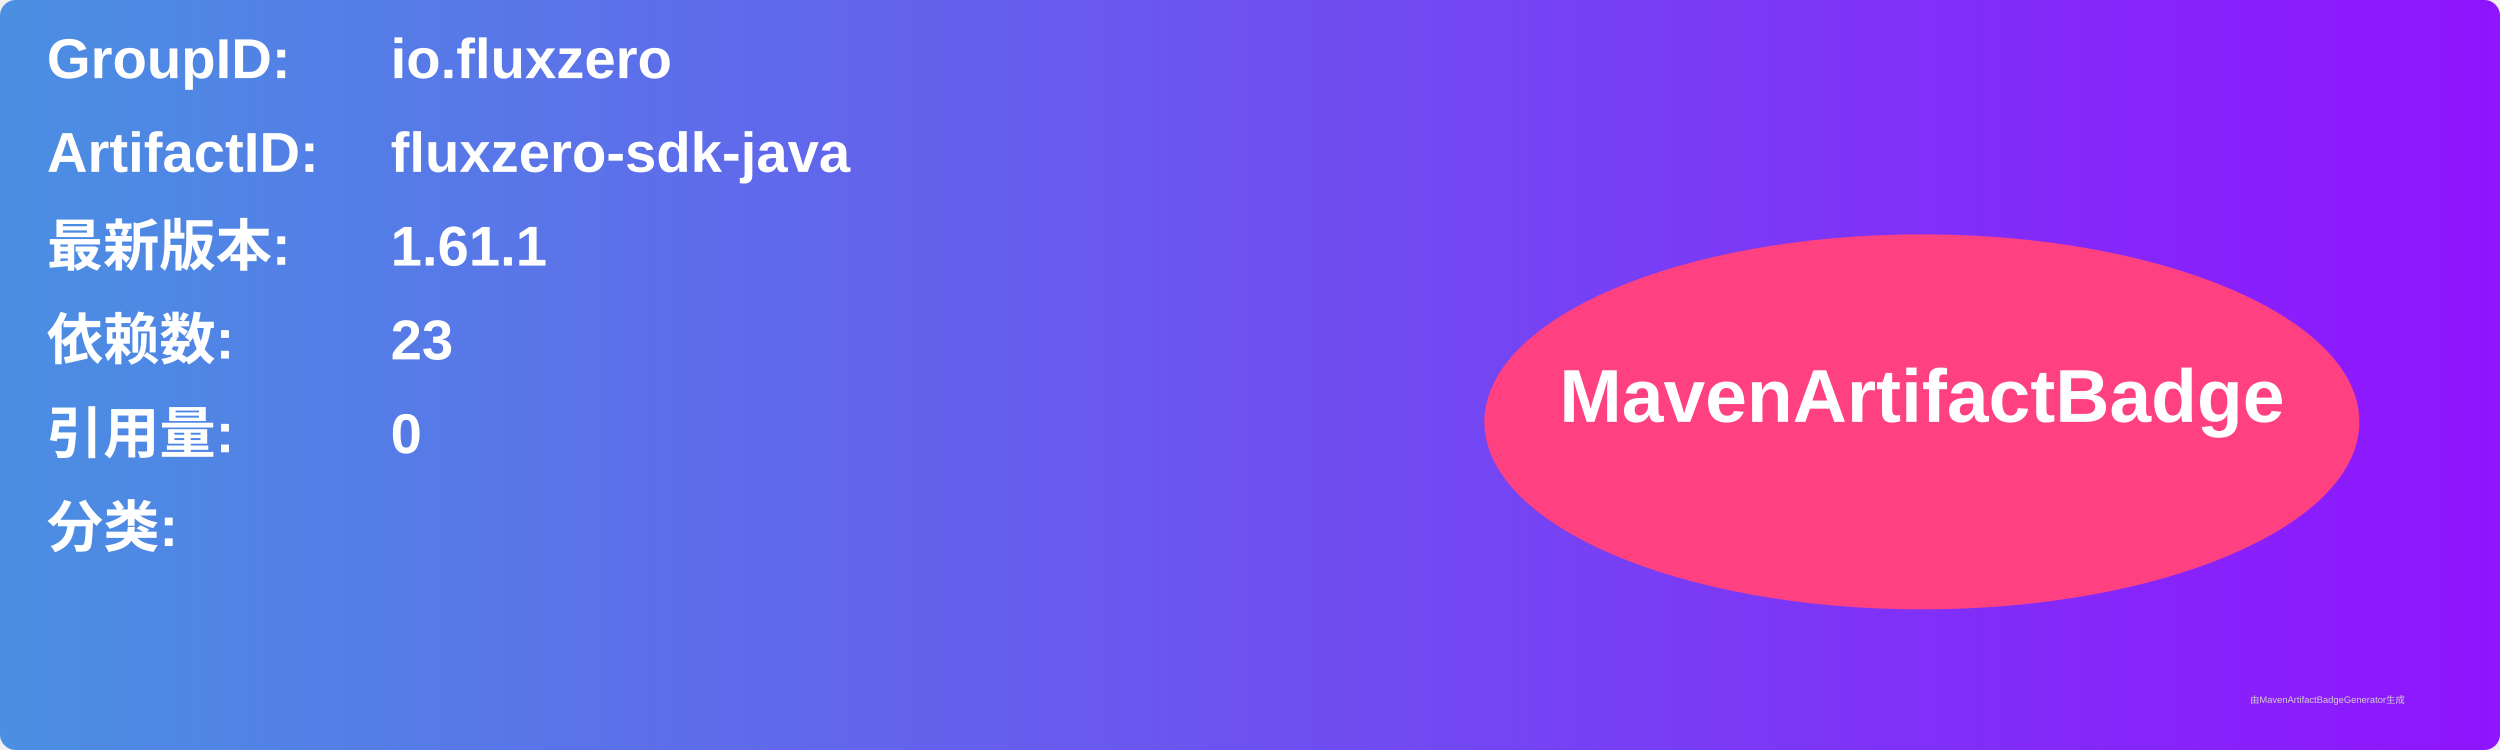
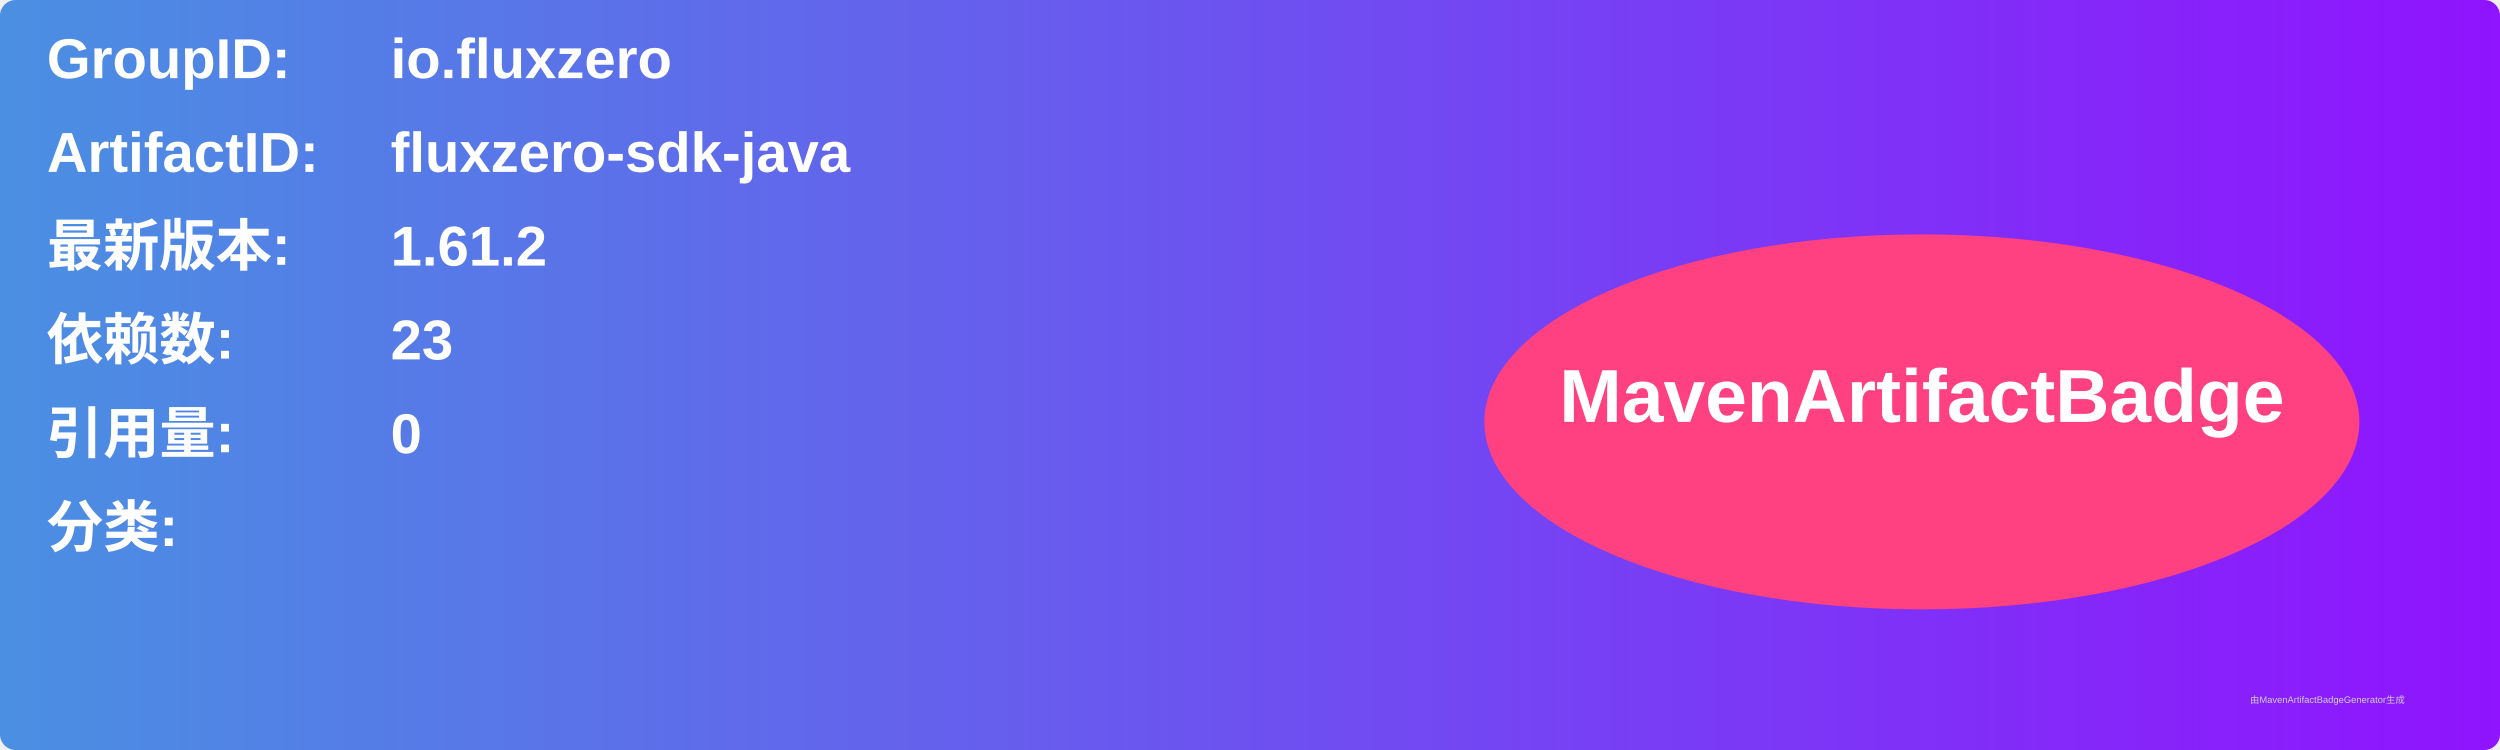
<svg xmlns="http://www.w3.org/2000/svg" width="800" height="240" viewBox="0 0 800 240">
  <linearGradient id="grad" x1="0%" y1="0%" x2="100%" y2="0%">
    <stop offset="0%" stop-color="#4a90e2" />
    <stop offset="100%" stop-color="#9013fe" />
  </linearGradient>
  <rect width="100%" height="100%" rx="5" ry="5" fill="url(#grad)" />
  <g transform="translate(15, 15)">
    <text x="0" y="10" font-family="Arial" font-size="18" fill="white" font-weight="bold" width="260">GroupID:</text>
    <text x="110" y="10" font-family="Arial" font-size="18" fill="white" font-weight="bold" width="460">io.fluxzero</text>
    <text x="0" y="40" font-family="Arial" font-size="18" fill="white" font-weight="bold" width="260">ArtifactID:</text>
    <text x="110" y="40" font-family="Arial" font-size="18" fill="white" font-weight="bold" width="460">fluxzero-sdk-java</text>
    <text x="0" y="70" font-family="Arial" font-size="18" fill="white" font-weight="bold">最新版本:</text>
    <text x="110" y="70" font-family="Arial" font-size="18" fill="white" font-weight="bold">
-       <tspan font-weight="bold">1.61.1</tspan>
+       <tspan font-weight="bold">1.61.2</tspan>
    </text>
    <text x="0" y="100" font-family="Arial" font-size="18" fill="white" font-weight="bold">依赖数: </text>
    <text x="110" y="100" font-family="Arial" font-size="18" fill="white">
      <tspan font-weight="bold">23</tspan>
    </text>
    <text x="0" y="130" font-family="Arial" font-size="18" fill="white" font-weight="bold">引用量: </text>
    <text x="110" y="130" font-family="Arial" font-size="18" fill="white">
      <tspan font-weight="bold">0</tspan>
    </text>
    <text x="0" y="160" font-family="Arial" font-size="18" fill="white" font-weight="bold">分类:</text>
    <text x="10" y="190" font-family="Arial" font-size="10" fill="white">
      <tspan font-weight="bold" />
    </text>
    <ellipse cx="600" cy="120" rx="140" ry="60" fill="#ff4081" />
    <text x="600" y="120" text-anchor="middle" font-family="Arial" font-size="24" fill="white" font-weight="bold">MavenArtifactBadge</text>
  </g>
  <text x="720" y="225" font-family="Arial" font-size="3" fill="#d0d0d0">由MavenArtifactBadgeGenerator生成</text>
</svg>
